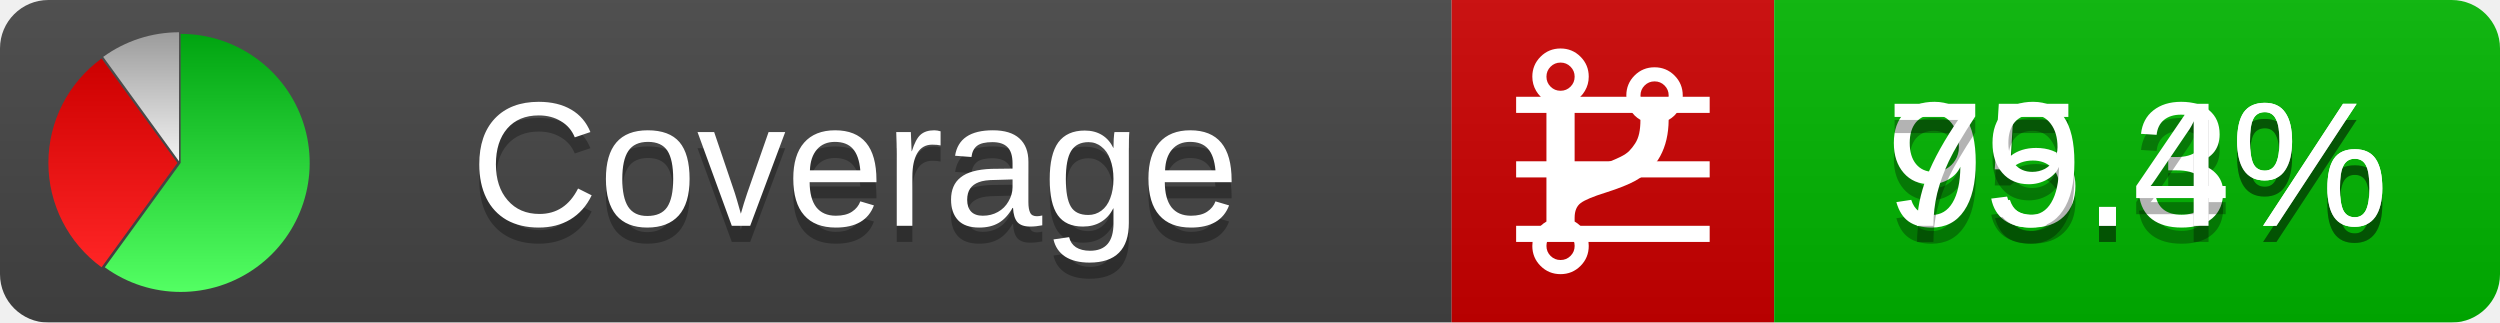
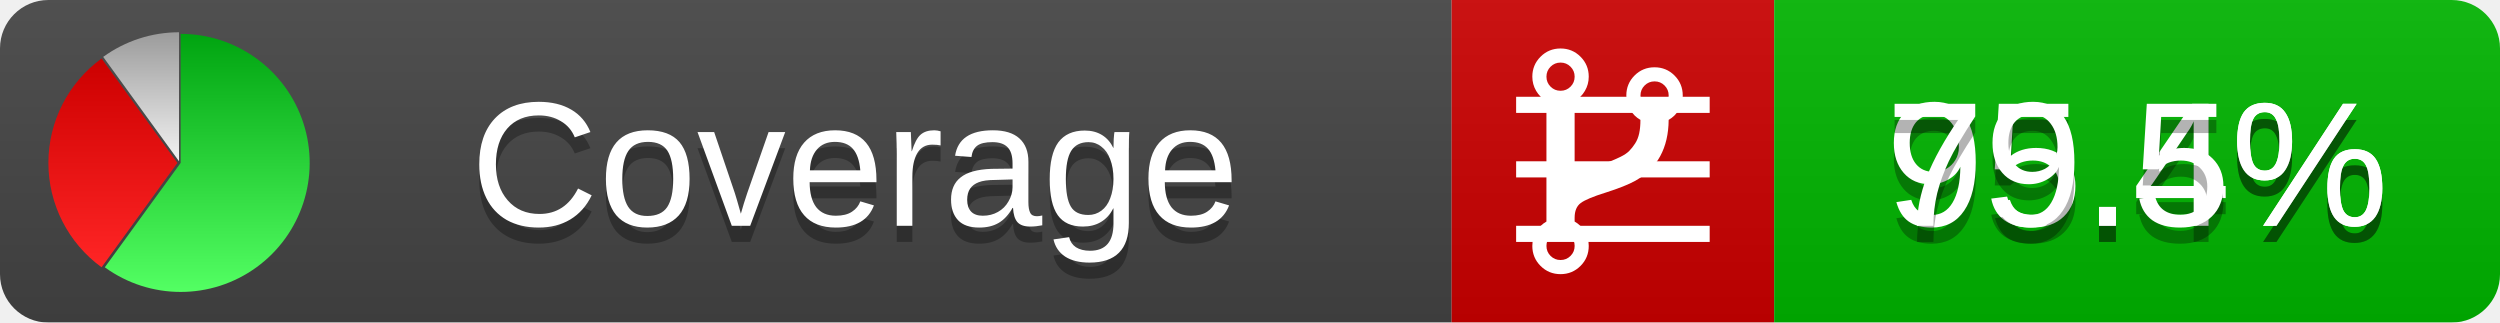
<svg xmlns="http://www.w3.org/2000/svg" xmlns:xlink="http://www.w3.org/1999/xlink" width="155" height="20">
  <style type="text/css">
          
            @keyframes fadeout {
              0 % { visibility: visible; opacity: 1; }
              40% { visibility: visible; opacity: 1; }
              50% { visibility: hidden; opacity: 0; }
              90% { visibility: hidden; opacity: 0; }
              100% { visibility: visible; opacity: 1; }
            }
            @keyframes fadein {
              0% { visibility: hidden; opacity: 0; }
              40% { visibility: hidden; opacity: 0; }
              50% { visibility: visible; opacity: 1; }
              90% { visibility: visible; opacity: 1; }
              100% { visibility: hidden; opacity: 0; }
            }
            .linecoverage {
                animation-duration: 10s;
                animation-name: fadeout;
                animation-iteration-count: infinite;
            }
            .branchcoverage {
                animation-duration: 10s;
                animation-name: fadein;
                animation-iteration-count: infinite;
            }
          
    </style>
  <defs>
    <linearGradient id="gradient" x2="0" y2="100%">
      <stop offset="0" stop-color="#bbb" stop-opacity=".1" />
      <stop offset="1" stop-opacity=".1" />
    </linearGradient>
    <linearGradient id="green" x2="0" y2="100%">
      <stop offset="0" stop-color="#00A410" />
      <stop offset="1" stop-color="#53FF63" />
    </linearGradient>
    <linearGradient id="red" x2="0" y2="100%">
      <stop offset="0" stop-color="#C00" />
      <stop offset="1" stop-color="#FF2525" />
    </linearGradient>
    <linearGradient id="gray" x2="0" y2="100%">
      <stop offset="0" stop-color="#9B9B9B" />
      <stop offset="1" stop-color="#F3F3F3" />
    </linearGradient>
    <mask id="mask">
      <rect width="155" height="20" rx="3" fill="#fff" />
    </mask>
    <g id="icon">
      <path style="fill:url(#green);" d="M205,202.5 l0,-200 a200,200 0 1,1 -117.558,361.803 z" />
      <path style="fill:url(#red);" d="M200,202.5 l-117.558,161.803 a200,200 0 0,1 0,-323.607 z" />
      <path style="fill:url(#gray);" d="M202.5,200 l-117.558,-161.803 a200,200 0 0,1 117.558,-38.196 z" />
    </g>
  </defs>
  <g mask="url(#mask)">
    <rect x="0" y="0" width="90" height="20" fill="#444" />
    <rect x="90" y="0" width="20" height="20" fill="#c00" />
    <rect x="110" y="0" width="45" height="20" fill="#00B600" />
    <rect x="0" y="0" width="155" height="20" fill="url(#gradient)" />
  </g>
  <g>
    <path class="linecoverage" stroke="#fff" d="M94 6.5 h12 M94 10.5 h12 M94 14.5 h12" />
    <path class="branchcoverage" fill="#fff" d="m 97.628,15.247 q 0,-0.364 -0.255,-0.619 -0.255,-0.255 -0.619,-0.255 -0.364,0 -0.619,0.255 -0.255,0.255 -0.255,0.619 0,0.364 0.255,0.619 0.255,0.255 0.619,0.255 0.364,0 0.619,-0.255 0.255,-0.255 0.255,-0.619 z m 0,-10.493 q 0,-0.364 -0.255,-0.619 -0.255,-0.255 -0.619,-0.255 -0.364,0 -0.619,0.255 -0.255,0.255 -0.255,0.619 0,0.364 0.255,0.619 0.255,0.255 0.619,0.255 0.364,0 0.619,-0.255 0.255,-0.255 0.255,-0.619 z m 5.83,1.166 q 0,-0.364 -0.255,-0.619 -0.255,-0.255 -0.619,-0.255 -0.364,0 -0.619,0.255 -0.255,0.255 -0.255,0.619 0,0.364 0.255,0.619 0.255,0.255 0.619,0.255 0.364,0 0.619,-0.255 0.255,-0.255 0.255,-0.619 z m 0.874,0 q 0,0.474 -0.237,0.879 -0.237,0.405 -0.638,0.633 -0.018,2.614 -2.059,3.771 -0.619,0.346 -1.849,0.738 -1.166,0.364 -1.544,0.647 -0.378,0.282 -0.378,0.911 l 0,0.237 q 0.401,0.228 0.638,0.633 0.237,0.405 0.237,0.879 0,0.729 -0.51,1.239 -0.51,0.51 -1.239,0.51 -0.729,0 -1.239,-0.51 -0.51,-0.51 -0.51,-1.239 0,-0.474 0.237,-0.879 0.237,-0.405 0.638,-0.633 l 0,-7.469 q -0.401,-0.228 -0.638,-0.633 -0.237,-0.405 -0.237,-0.879 0,-0.729 0.51,-1.239 0.51,-0.51 1.239,-0.51 0.729,0 1.239,0.51 0.51,0.51 0.51,1.239 0,0.474 -0.237,0.879 -0.237,0.405 -0.638,0.633 l 0,4.527 q 0.492,-0.237 1.403,-0.519 0.501,-0.155 0.797,-0.269 0.296,-0.114 0.642,-0.282 0.346,-0.169 0.537,-0.36 0.191,-0.191 0.369,-0.465 0.178,-0.273 0.255,-0.633 0.077,-0.36 0.077,-0.833 -0.401,-0.228 -0.638,-0.633 -0.237,-0.405 -0.237,-0.879 0,-0.729 0.51,-1.239 0.51,-0.51 1.239,-0.51 0.729,0 1.239,0.51 0.51,0.51 0.51,1.239 z" />
  </g>
  <g fill="#fff" text-anchor="middle" font-family="Verdana,Arial,Geneva,sans-serif" font-size="11">
    <a xlink:href="https://github.com/danielpalme/ReportGenerator" target="_top">
      <use xlink:href="#icon" transform="translate(3,2) scale(.04)" />
    </a>
    <text x="53" y="15" fill="#010101" fill-opacity=".3">Coverage</text>
    <text x="53" y="14" fill="#fff">Coverage</text>
-     <text class="linecoverage" x="132.5" y="15" fill="#010101" fill-opacity=".3">95.3%</text>
-     <text class="linecoverage" x="132.5" y="14">95.3%</text>
-     <text class="branchcoverage" x="132.5" y="15" fill="#010101" fill-opacity=".3">79.4%</text>
-     <text class="branchcoverage" x="132.5" y="14">79.4%</text>
+     <text class="linecoverage" x="132.5" y="15" fill="#010101" fill-opacity=".3">95.4%</text>
+     <text class="linecoverage" x="132.5" y="14">95.4%</text>
+     <text class="branchcoverage" x="132.5" y="15" fill="#010101" fill-opacity=".3">79.5%</text>
+     <text class="branchcoverage" x="132.5" y="14">79.5%</text>
  </g>
  <g>
    <rect class="linecoverage" x="90" y="0" width="65" height="20" fill-opacity="0" />
    <rect class="branchcoverage" x="90" y="0" width="65" height="20" fill-opacity="0" />
  </g>
</svg>
